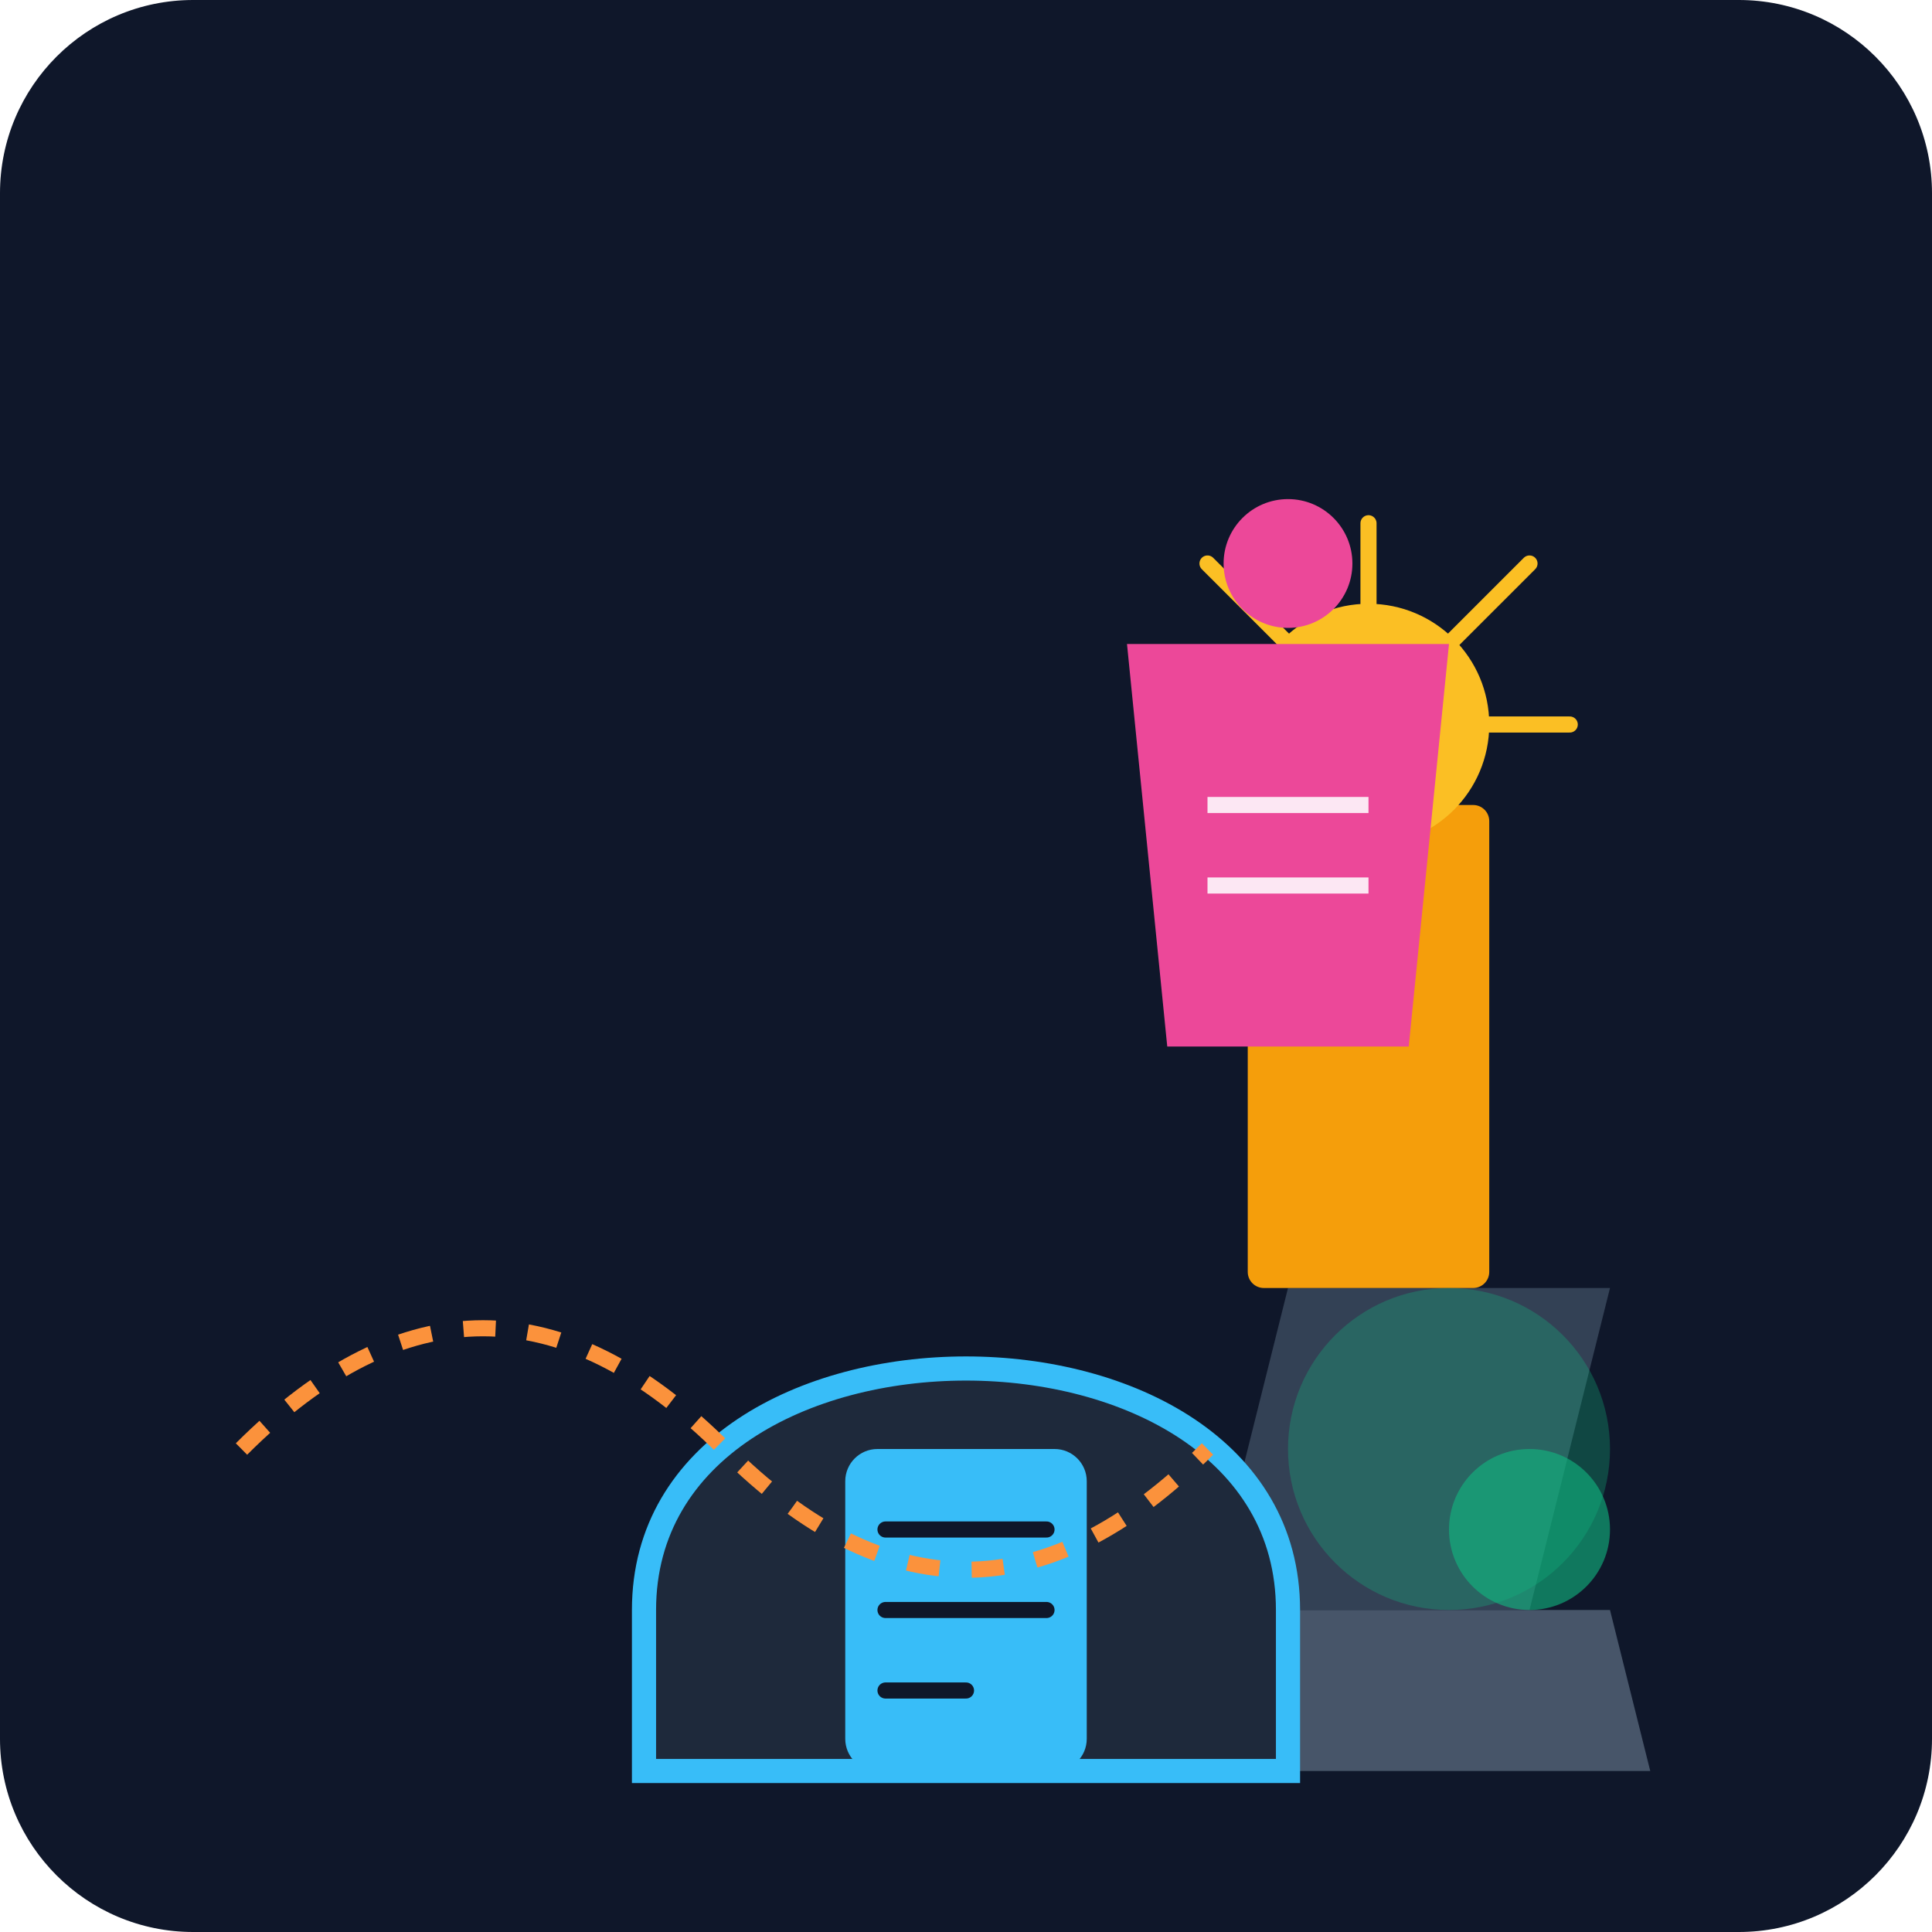
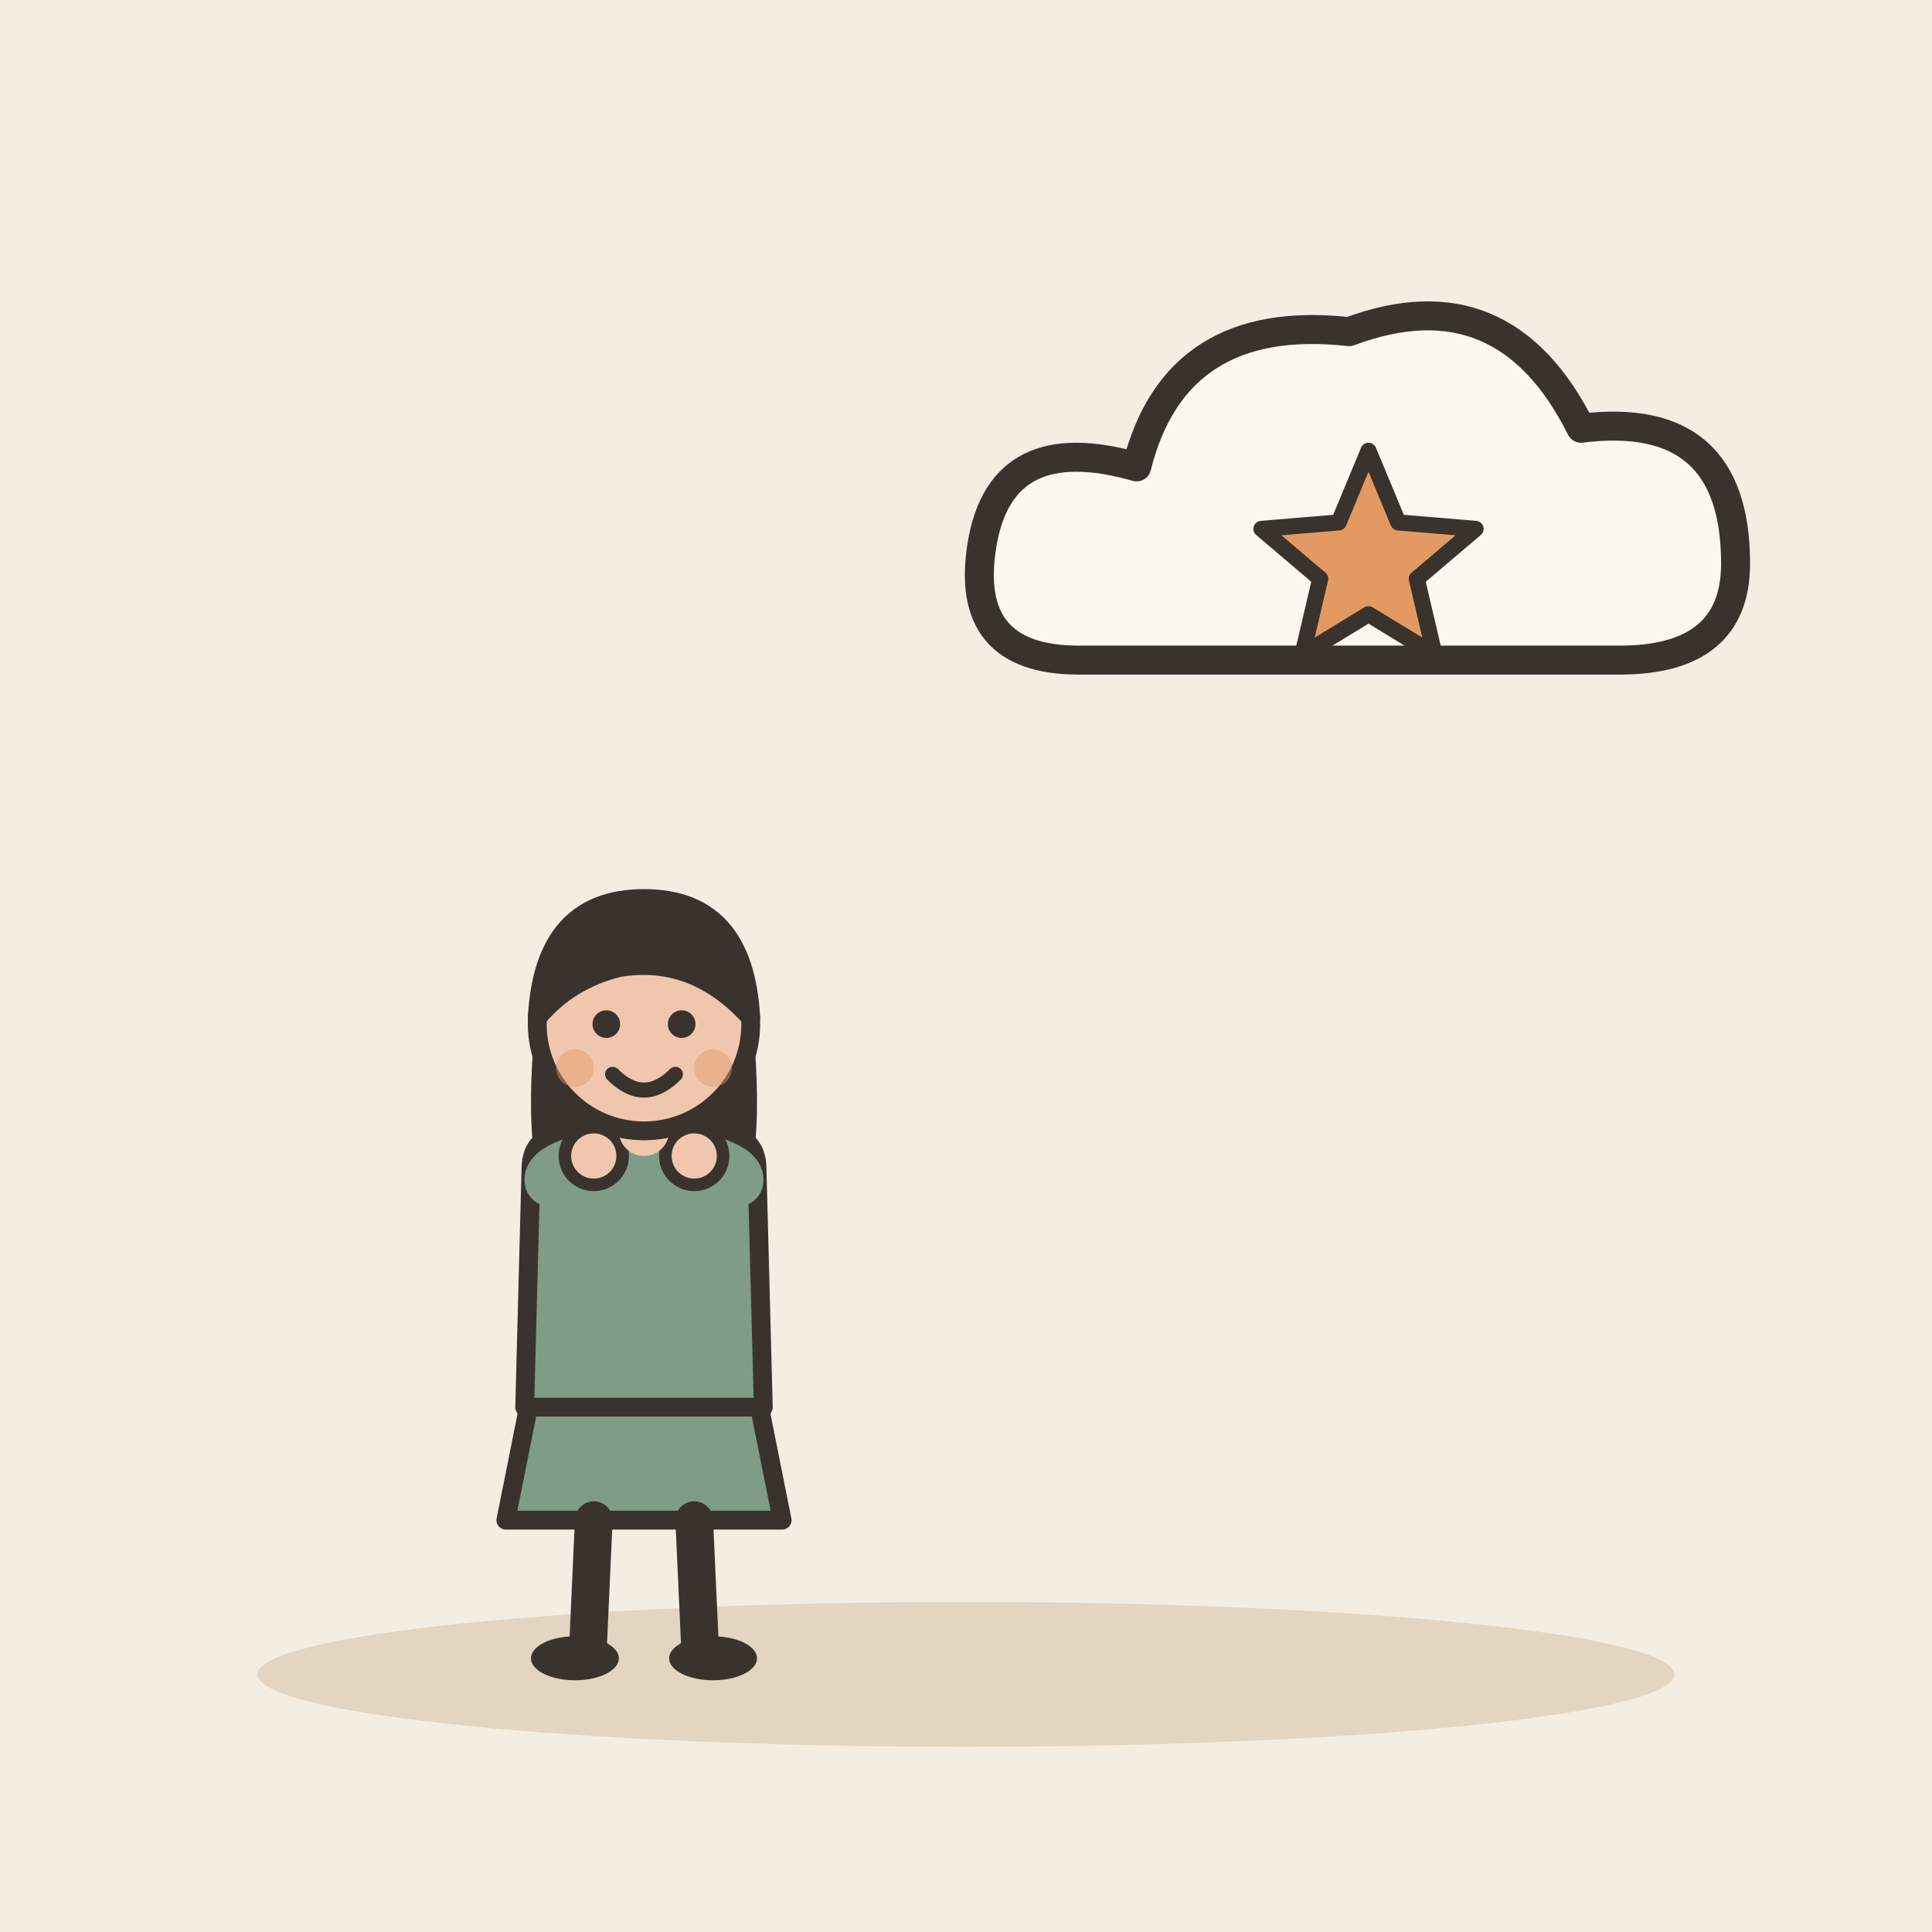
- <svg xmlns="http://www.w3.org/2000/svg" viewBox="0 0 240 240">
-   <defs>
-     <linearGradient id="bgGrad" x1="0" y1="0" x2="0" y2="240">
-       <stop offset="0%" stop-color="#0f172a" />
-       <stop offset="100%" stop-color="#1e293b" />
-     </linearGradient>
-   </defs>
-   <rect width="240" height="240" rx="24" fill="url(#bgGrad)" />
-   <g transform="translate(40, 60)">
-     <path d="M120 100 L160 100 L150 140 L110 140 Z" fill="#334155" />
-     <path d="M110 140 L160 140 L165 160 L105 160 Z" fill="#475569" />
-     <rect x="115" y="40" width="30" height="60" rx="2" fill="#f59e0b" />
-     <circle cx="130" cy="30" r="15" fill="#fbbf24" />
-     <path d="M130 15 L130 5 M120 20 L110 10 M140 20 L150 10 M145 30 L155 30 M115 30 L105 30" stroke="#fbbf24" stroke-width="2" stroke-linecap="round" />
+ <svg xmlns="http://www.w3.org/2000/svg" viewBox="0 0 240 240" data-style="editorial">
+   <rect width="240" height="240" fill="#F4EDE2" />
+   <ellipse cx="120" cy="208" rx="88" ry="9" fill="#E3D5C1" />
+   <g transform="translate(80 206) scale(0.78 0.78)">
+     <path d="M-18 -42L-22 -22L22 -22L18 -42Z" fill="#7E9C86" stroke="#3A332D" stroke-width="3" stroke-linecap="round" stroke-linejoin="round" />
+     <path d="M-8 -22L-9 0" stroke="#3A332D" stroke-width="6" stroke-linecap="round" fill="none" />
+     <path d="M8 -22L9 0" stroke="#3A332D" stroke-width="6" stroke-linecap="round" fill="none" />
+     <ellipse cx="-11" cy="0" rx="7" ry="3.5" fill="#3A332D" />
+     <ellipse cx="11" cy="0" rx="7" ry="3.5" fill="#3A332D" />
+     <path d="M-17 -104Q-20 -78 -14 -70L-6 -78L6 -78L14 -70Q20 -78 17 -104Z" fill="#3A332D" />
+     <path d="M-18 -78Q-18 -84 -10 -84L10 -84Q18 -84 18 -78L19 -40L-19 -40Z" fill="#7E9C86" stroke="#3A332D" stroke-width="3" stroke-linecap="round" stroke-linejoin="round" />
+     <path d="M-15 -76Q-15.5 -78 -8 -80" fill="none" stroke="#7E9C86" stroke-width="8" stroke-linecap="round" stroke-linejoin="round" />
+     <circle cx="-8" cy="-80" r="4.6" fill="#F0C7AE" stroke="#3A332D" stroke-linecap="round" stroke-linejoin="round" stroke-width="2" />
+     <path d="M15 -76Q15.5 -78 8 -80" fill="none" stroke="#7E9C86" stroke-width="8" stroke-linecap="round" stroke-linejoin="round" />
+     <circle cx="8" cy="-80" r="4.6" fill="#F0C7AE" stroke="#3A332D" stroke-linecap="round" stroke-linejoin="round" stroke-width="2" />
+     <path d="M0 -84L0 -88" stroke="#F0C7AE" stroke-width="8" stroke-linecap="round" fill="none" />
+     <circle cx="0" cy="-101" r="17" fill="#F0C7AE" stroke="#3A332D" stroke-width="3" stroke-linecap="round" stroke-linejoin="round" />
+     <path d="M-17 -102Q-16 -121 0 -121Q16 -121 17 -102Q8 -112 -4 -110Q-12 -108 -17 -102Z" fill="#3A332D" stroke="#3A332D" stroke-width="3" stroke-linecap="round" stroke-linejoin="round" />
+     <circle cx="-6" cy="-101" r="2.2" fill="#3A332D" />
+     <circle cx="6" cy="-101" r="2.2" fill="#3A332D" />
+     <path d="M-5 -93Q0 -88 5 -93" fill="none" stroke="#3A332D" stroke-width="2.4" stroke-linecap="round" stroke-linejoin="round" />
+     <circle cx="-11" cy="-94" r="3" fill="#E39A62" opacity="0.45" />
+     <circle cx="11" cy="-94" r="3" fill="#E39A62" opacity="0.45" />
  </g>
-   <g transform="translate(60, 120)">
-     <path d="M20 80 C20 60 40 50 60 50 C80 50 100 60 100 80 L100 100 L20 100 Z" fill="#1e293b" stroke="#38bdf8" stroke-width="3" />
-     <rect x="45" y="60" width="30" height="40" fill="#38bdf8" rx="4" />
-     <path d="M50 70 L70 70 M50 80 L70 80 M50 90 L60 90" stroke="#0f172a" stroke-width="2" stroke-linecap="round" />
+   <g transform="translate(170 70) scale(1.2 1.2)">
+     <path d="M-30 10Q-42 10 -40 -2Q-38 -14 -24 -10Q-20 -26 -2 -24Q14 -30 22 -14Q38 -16 38 0Q38 10 26 10Z" fill="#FBF6EE" stroke="#3A332D" stroke-width="3" stroke-linecap="round" stroke-linejoin="round" />
  </g>
-   <g transform="translate(140, 80)">
-     <path d="M0 0 L40 0 L35 50 L5 50 Z" fill="#ec4899" />
-     <circle cx="20" cy="-10" r="8" fill="#ec4899" />
-     <path d="M10 20 L30 20 M10 30 L30 30" stroke="#fce7f3" stroke-width="2" />
-   </g>
-   <circle cx="180" cy="180" r="20" fill="#10b981" opacity="0.3" />
-   <circle cx="190" cy="190" r="10" fill="#10b981" opacity="0.6" />
-   <path d="M30 180 Q60 150 90 180 T150 180" fill="none" stroke="#fb923c" stroke-width="2" stroke-dasharray="4 4" />
+   <path d="M170.0 56.0L173.7 64.9L183.3 65.7L176.0 71.9L178.2 81.3L170.0 76.3L161.8 81.3L164.0 71.9L156.7 65.7L166.3 64.9Z" fill="#E39A62" stroke="#3A332D" stroke-width="2" stroke-linecap="round" stroke-linejoin="round" />
</svg>
